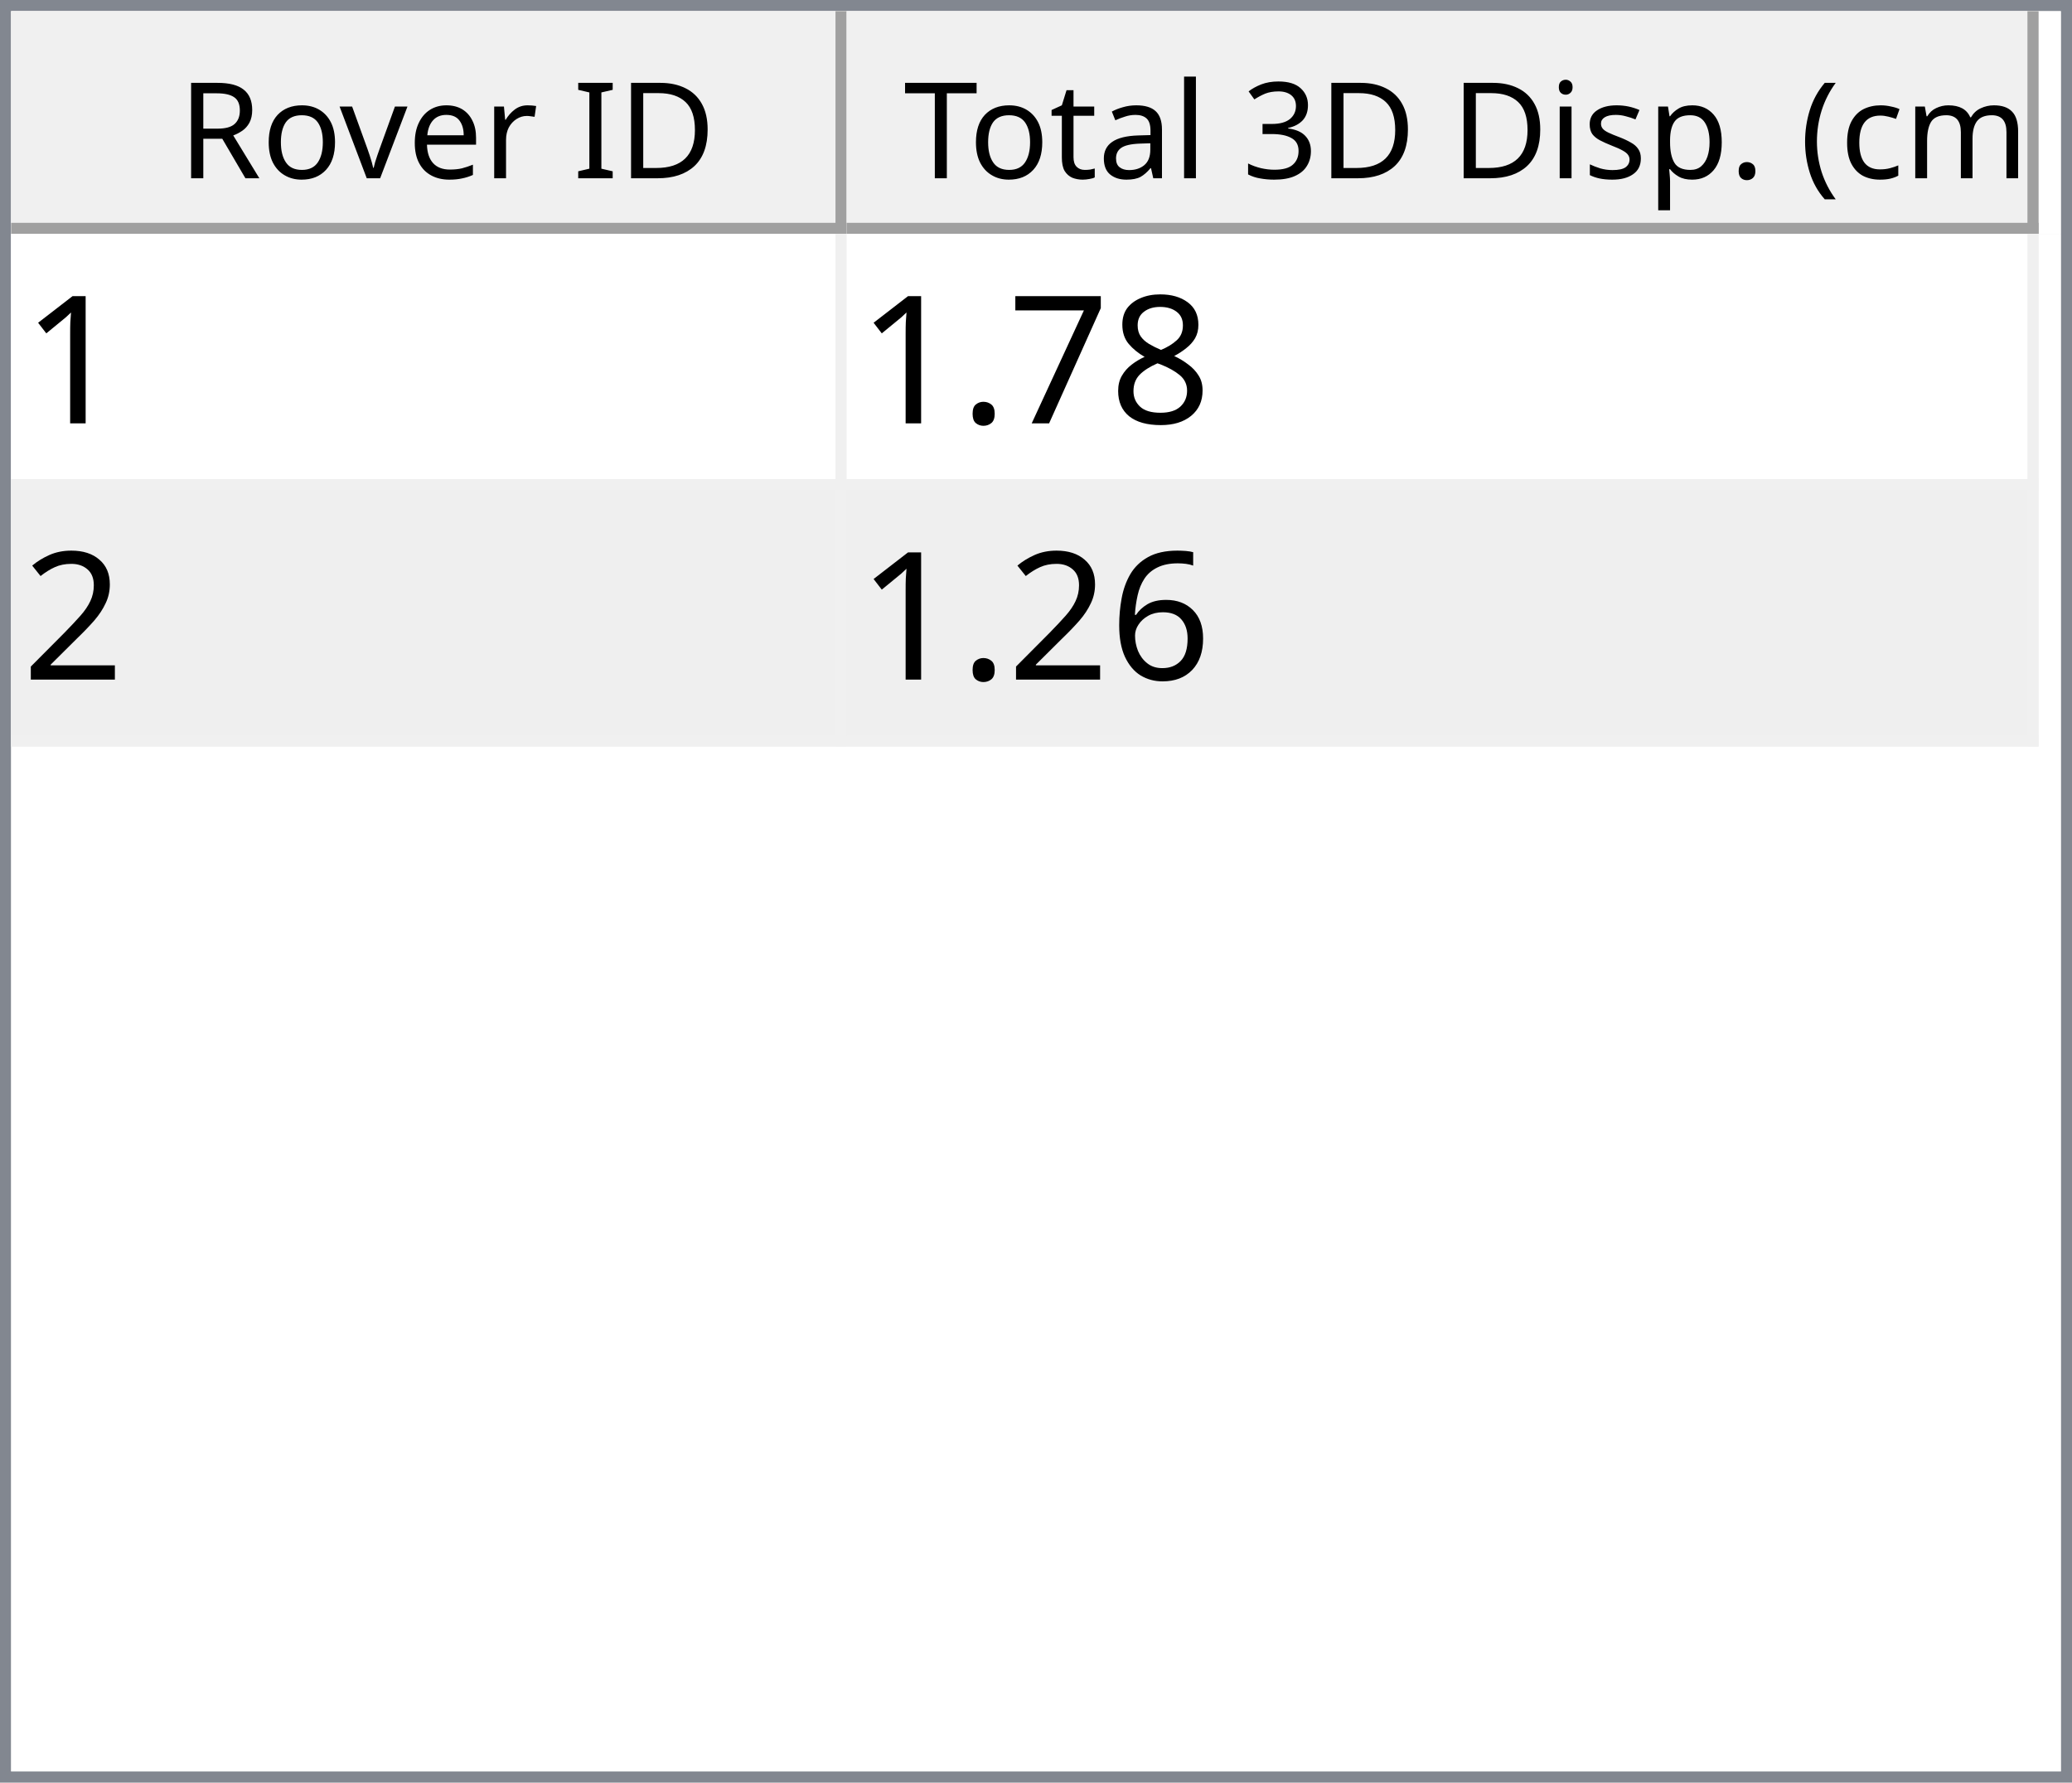
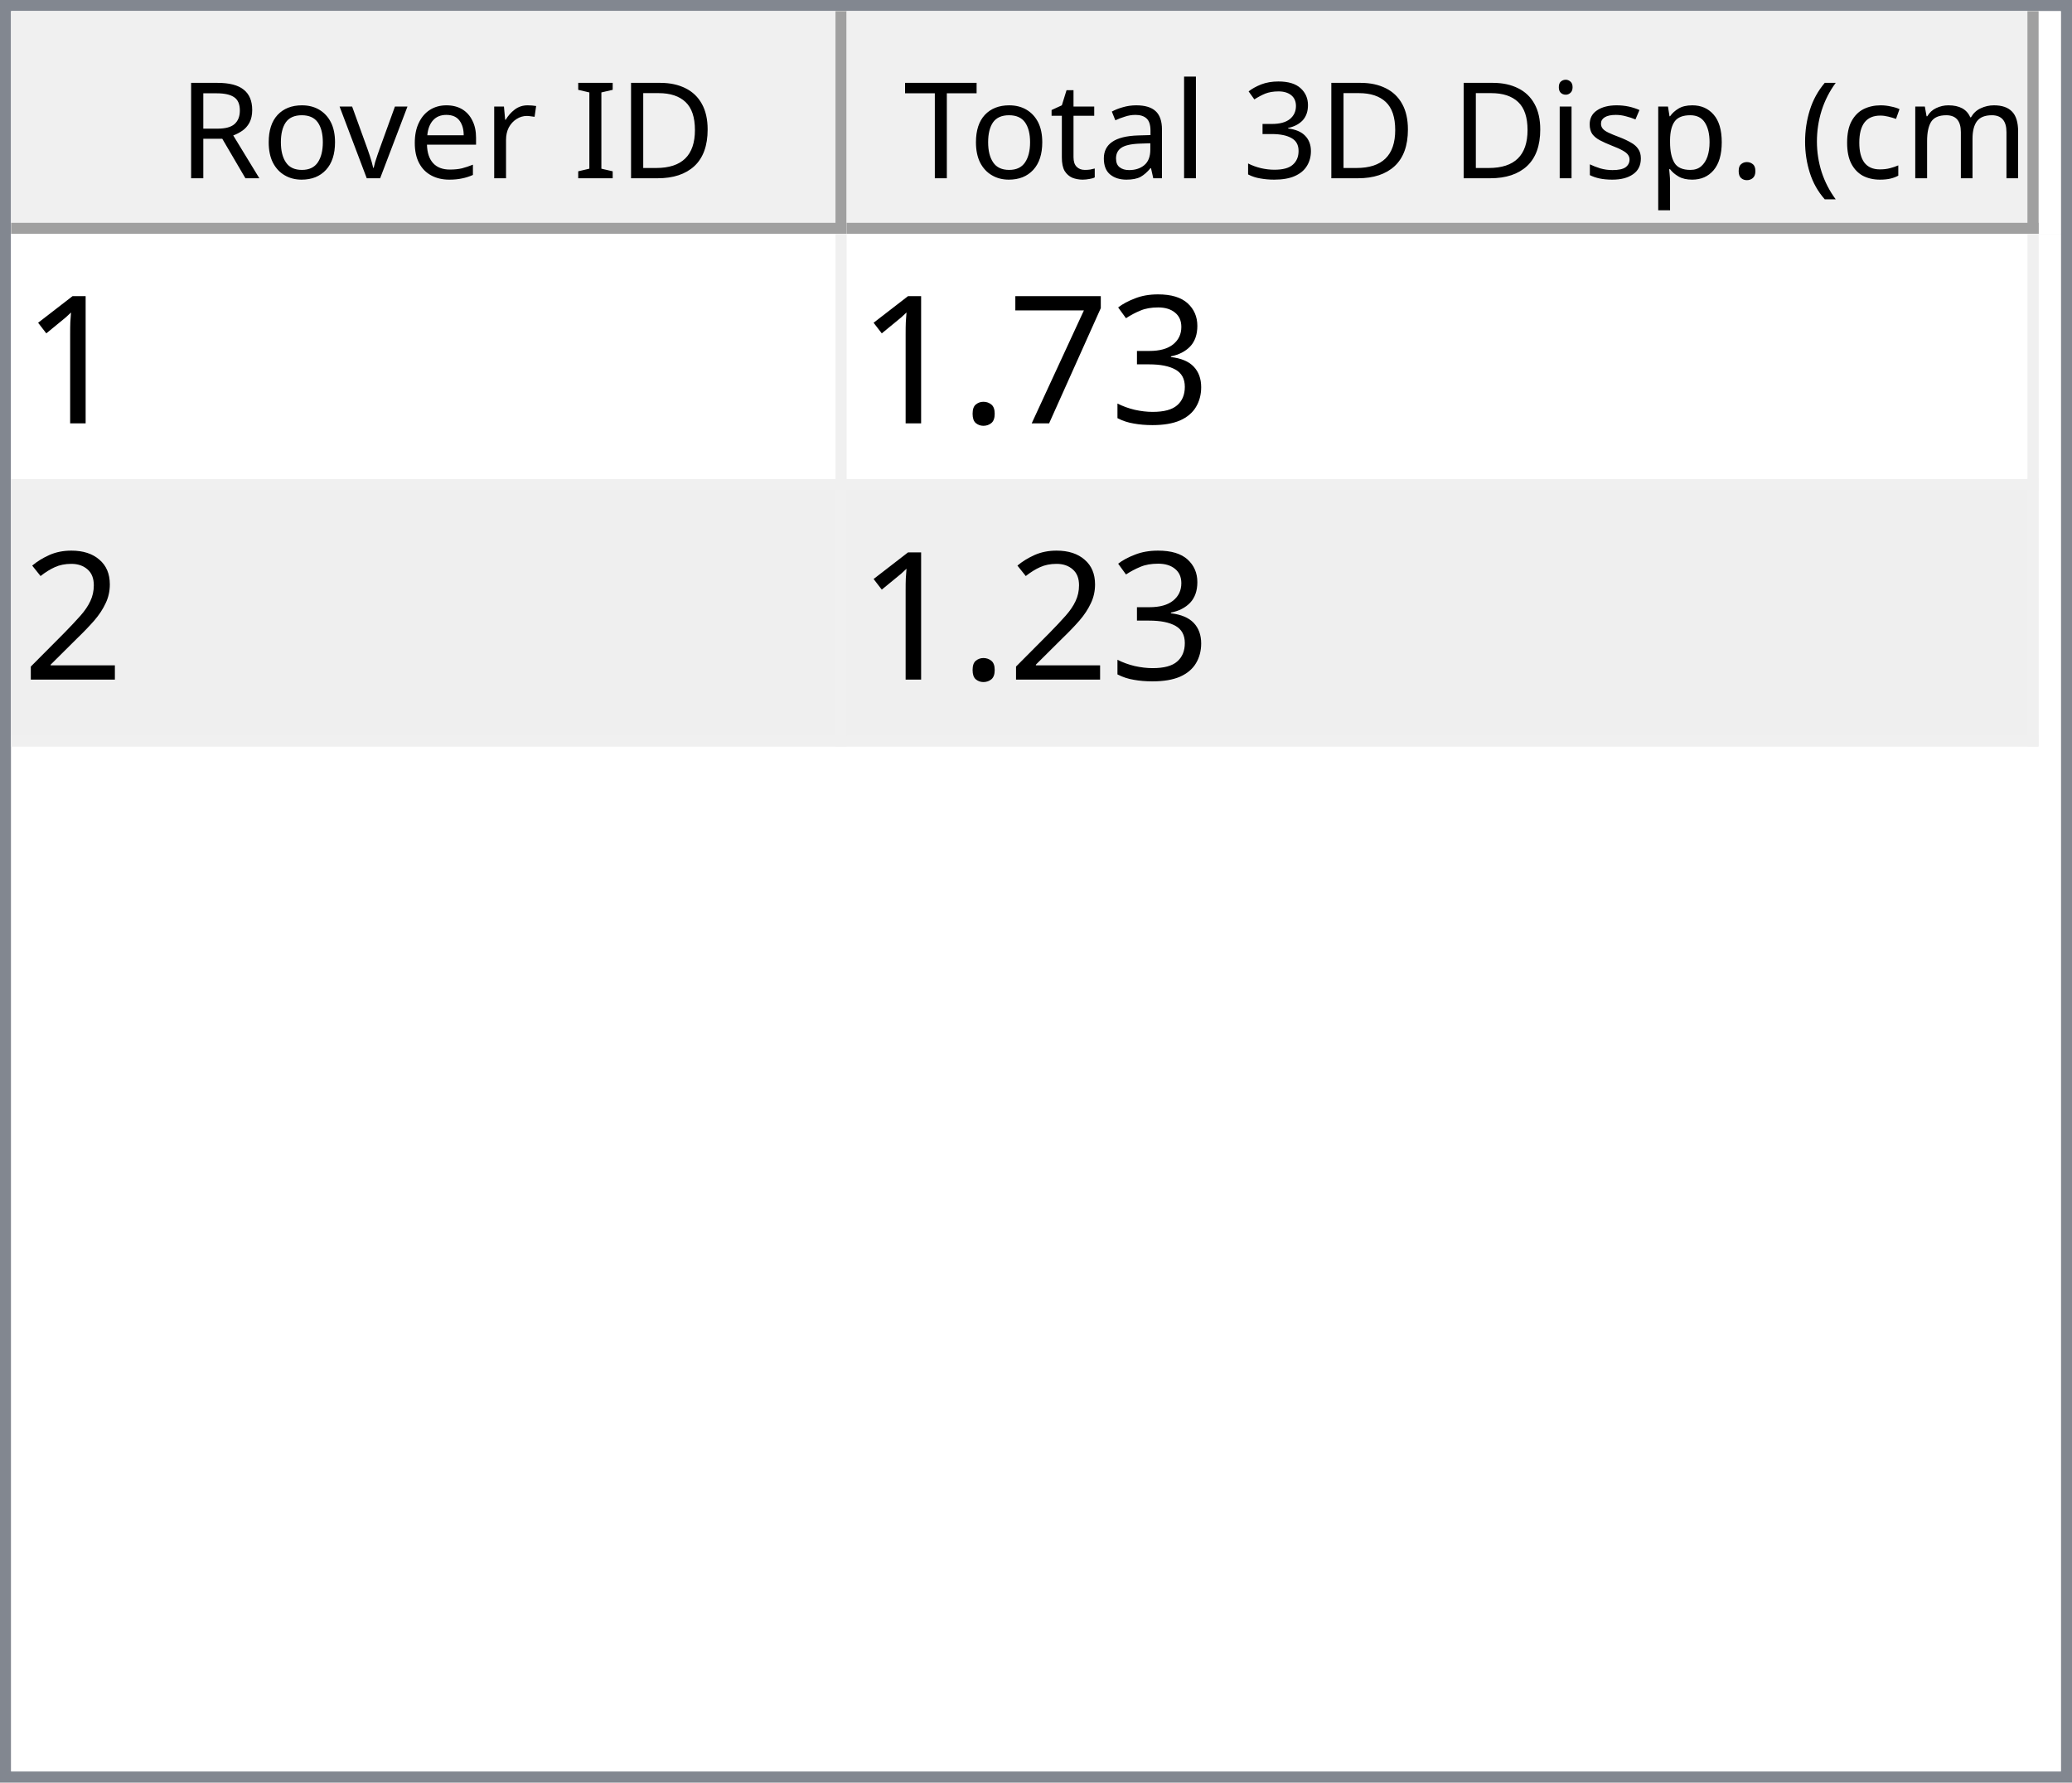
<svg xmlns="http://www.w3.org/2000/svg" style="fill-opacity:1; color-rendering:auto; color-interpolation:auto; text-rendering:auto; stroke:black; stroke-linecap:square; stroke-miterlimit:10; shape-rendering:auto; stroke-opacity:1; fill:black; stroke-dasharray:none; font-weight:normal; stroke-width:1; font-family:'Dialog'; font-style:normal; stroke-linejoin:miter; font-size:12px; stroke-dashoffset:0; image-rendering:auto;" width="186" height="160">
  <defs id="genericDefs" />
  <g>
    <defs id="defs1">
      <clipPath clipPathUnits="userSpaceOnUse" id="clipPath1">
        <path d="M0 0 L186 0 L186 160 L0 160 L0 0 Z" />
      </clipPath>
      <clipPath clipPathUnits="userSpaceOnUse" id="clipPath2">
        <path d="M0 0 L0 160 L186 160 L186 0 Z" />
      </clipPath>
      <clipPath clipPathUnits="userSpaceOnUse" id="clipPath3">
        <path d="M0 0 L0 20 L184 20 L184 0 Z" />
      </clipPath>
      <clipPath clipPathUnits="userSpaceOnUse" id="clipPath4">
        <path d="M0 0 L0 20 L75 20 L75 0 Z" />
      </clipPath>
      <clipPath clipPathUnits="userSpaceOnUse" id="clipPath5">
        <path d="M1 1 L1 19 L74 19 L74 1 Z" />
      </clipPath>
      <clipPath clipPathUnits="userSpaceOnUse" id="clipPath6">
        <path d="M0 0 L0 18 L73 18 L73 0 Z" />
      </clipPath>
      <clipPath clipPathUnits="userSpaceOnUse" id="clipPath7">
        <path d="M-0.5 -0.5 L-0.5 19.5 L74.5 19.5 L74.5 -0.5 Z" />
      </clipPath>
      <clipPath clipPathUnits="userSpaceOnUse" id="clipPath8">
        <path d="M0 0 L0 20 L107 20 L107 0 Z" />
      </clipPath>
      <clipPath clipPathUnits="userSpaceOnUse" id="clipPath9">
        <path d="M1 1 L1 19 L106 19 L106 1 Z" />
      </clipPath>
      <clipPath clipPathUnits="userSpaceOnUse" id="clipPath10">
        <path d="M0 0 L0 18 L105 18 L105 0 Z" />
      </clipPath>
      <clipPath clipPathUnits="userSpaceOnUse" id="clipPath11">
        <path d="M-0.5 -0.5 L-0.5 19.5 L106.5 19.5 L106.5 -0.5 Z" />
      </clipPath>
      <clipPath clipPathUnits="userSpaceOnUse" id="clipPath12">
        <path d="M0 0 L0 138 L184 138 L184 0 Z" />
      </clipPath>
      <clipPath clipPathUnits="userSpaceOnUse" id="clipPath13">
        <path d="M0 0 L0 46 L182 46 L182 0 Z" />
      </clipPath>
      <clipPath clipPathUnits="userSpaceOnUse" id="clipPath14">
        <path d="M-0.5 -0.5 L-0.5 45.5 L181.5 45.5 L181.5 -0.5 Z" />
      </clipPath>
      <clipPath clipPathUnits="userSpaceOnUse" id="clipPath15">
        <path d="M0 0 L0 22 L74 22 L74 0 Z" />
      </clipPath>
      <clipPath clipPathUnits="userSpaceOnUse" id="clipPath16">
        <path d="M0 0 L0 22 L106 22 L106 0 Z" />
      </clipPath>
      <font horiz-adv-x="64.551" id="font1">
        <font-face ascent="107.91" descent="25.098" units-per-em="100" style="font-style:normal; font-family:Segoe UI; font-weight:normal;" />
        <missing-glyph horiz-adv-x="64.551" d="M8.109 0 L8.109 68.266 L56.453 68.266 L56.453 0 L8.109 0 ZM15.328 7.234 L49.219 7.234 L49.219 61.031 L15.328 61.031 L15.328 7.234 Z" />
        <glyph unicode="D" horiz-adv-x="70.117" d="M9.188 0 L9.188 70.016 L28.516 70.016 Q65.531 70.016 65.531 35.891 Q65.531 19.672 55.25 9.836 Q44.969 0 27.734 0 L9.188 0 ZM17.391 62.594 L17.391 7.422 L27.828 7.422 Q41.609 7.422 49.273 14.797 Q56.938 22.172 56.938 35.688 Q56.938 62.594 28.328 62.594 L17.391 62.594 Z" />
        <glyph unicode="I" horiz-adv-x="26.611" d="M17.391 0 L9.188 0 L9.188 70.016 L17.391 70.016 L17.391 0 Z" />
        <glyph unicode=" " horiz-adv-x="27.393" d="" />
        <glyph unicode="r" horiz-adv-x="34.766" d="M34.188 41.891 Q32.078 43.5 28.125 43.5 Q23 43.5 19.555 38.672 Q16.109 33.844 16.109 25.484 L16.109 0 L8.109 0 L8.109 50 L16.109 50 L16.109 39.703 L16.312 39.703 Q18.016 44.969 21.531 47.922 Q25.047 50.875 29.391 50.875 Q32.516 50.875 34.188 50.203 L34.188 41.891 Z" />
        <glyph unicode="e" horiz-adv-x="52.295" d="M48.297 23 L12.984 23 Q13.188 14.656 17.484 10.109 Q21.781 5.562 29.297 5.562 Q37.75 5.562 44.828 11.141 L44.828 3.609 Q38.234 -1.172 27.391 -1.172 Q16.797 -1.172 10.742 5.641 Q4.688 12.453 4.688 24.812 Q4.688 36.469 11.305 43.82 Q17.922 51.172 27.734 51.172 Q37.547 51.172 42.922 44.828 Q48.297 38.484 48.297 27.203 L48.297 23 ZM40.094 29.781 Q40.047 36.719 36.75 40.578 Q33.453 44.438 27.594 44.438 Q21.922 44.438 17.969 40.383 Q14.016 36.328 13.094 29.781 L40.094 29.781 Z" />
        <glyph unicode="v" horiz-adv-x="47.9" d="M47.406 50 L27.484 0 L19.625 0 L0.688 50 L9.469 50 L22.172 13.672 Q23.578 9.672 23.922 6.688 L24.125 6.688 Q24.609 10.453 25.688 13.484 L38.969 50 L47.406 50 Z" />
        <glyph unicode="o" horiz-adv-x="58.594" d="M29 -1.172 Q17.922 -1.172 11.305 5.836 Q4.688 12.844 4.688 24.422 Q4.688 37.016 11.57 44.094 Q18.453 51.172 30.172 51.172 Q41.359 51.172 47.633 44.289 Q53.906 37.406 53.906 25.203 Q53.906 13.234 47.141 6.031 Q40.375 -1.172 29 -1.172 ZM29.594 44.438 Q21.875 44.438 17.383 39.188 Q12.891 33.938 12.891 24.703 Q12.891 15.828 17.43 10.695 Q21.969 5.562 29.594 5.562 Q37.359 5.562 41.531 10.594 Q45.703 15.625 45.703 24.906 Q45.703 34.281 41.531 39.359 Q37.359 44.438 29.594 44.438 Z" />
        <glyph unicode="R" horiz-adv-x="59.814" d="M59.375 0 L49.609 0 L37.891 19.625 Q36.281 22.359 34.766 24.289 Q33.25 26.219 31.664 27.438 Q30.078 28.656 28.25 29.219 Q26.422 29.781 24.125 29.781 L17.391 29.781 L17.391 0 L9.188 0 L9.188 70.016 L30.078 70.016 Q34.672 70.016 38.555 68.867 Q42.438 67.719 45.289 65.375 Q48.141 63.031 49.758 59.547 Q51.375 56.062 51.375 51.375 Q51.375 47.703 50.273 44.656 Q49.172 41.609 47.148 39.211 Q45.125 36.812 42.266 35.133 Q39.406 33.453 35.844 32.516 L35.844 32.328 Q37.594 31.547 38.891 30.547 Q40.188 29.547 41.359 28.18 Q42.531 26.812 43.68 25.078 Q44.828 23.344 46.234 21.047 L59.375 0 ZM17.391 62.594 L17.391 37.203 L28.516 37.203 Q31.594 37.203 34.203 38.133 Q36.812 39.062 38.719 40.797 Q40.625 42.531 41.703 45.047 Q42.781 47.562 42.781 50.688 Q42.781 56.297 39.141 59.445 Q35.5 62.594 28.609 62.594 L17.391 62.594 Z" />
        <glyph unicode=")" horiz-adv-x="30.176" d="M8.297 -15.922 L1.172 -15.922 Q16.406 2.344 16.406 26.812 Q16.406 51.469 1.078 70.016 L8.297 70.016 Q23.531 52.156 23.531 26.703 Q23.531 1.375 8.297 -15.922 Z" />
        <glyph unicode="m" horiz-adv-x="86.133" d="M79.109 0 L71.094 0 L71.094 28.719 Q71.094 37.016 68.531 40.727 Q65.969 44.438 59.906 44.438 Q54.781 44.438 51.195 39.75 Q47.609 35.062 47.609 28.516 L47.609 0 L39.594 0 L39.594 29.688 Q39.594 44.438 28.219 44.438 Q22.953 44.438 19.531 40.016 Q16.109 35.594 16.109 28.516 L16.109 0 L8.109 0 L8.109 50 L16.109 50 L16.109 42.094 L16.312 42.094 Q21.625 51.172 31.844 51.172 Q36.969 51.172 40.773 48.312 Q44.578 45.453 46 40.828 Q51.562 51.172 62.594 51.172 Q79.109 51.172 79.109 30.812 L79.109 0 Z" />
        <glyph unicode="c" horiz-adv-x="46.191" d="M42.188 2.297 Q36.422 -1.172 28.516 -1.172 Q17.828 -1.172 11.258 5.789 Q4.688 12.75 4.688 23.828 Q4.688 36.188 11.766 43.68 Q18.844 51.172 30.672 51.172 Q37.25 51.172 42.281 48.734 L42.281 40.531 Q36.719 44.438 30.375 44.438 Q22.703 44.438 17.797 38.945 Q12.891 33.453 12.891 24.516 Q12.891 15.719 17.508 10.641 Q22.125 5.562 29.891 5.562 Q36.422 5.562 42.188 9.906 L42.188 2.297 Z" />
        <glyph unicode="(" horiz-adv-x="30.176" d="M29.109 -15.922 L21.969 -15.922 Q6.844 1.375 6.844 26.703 Q6.844 52.156 21.969 70.016 L29.203 70.016 Q13.875 51.469 13.875 26.812 Q13.875 2.344 29.109 -15.922 Z" />
        <glyph unicode="." horiz-adv-x="21.68" d="M10.891 -1.078 Q8.641 -1.078 7.055 0.539 Q5.469 2.156 5.469 4.391 Q5.469 6.641 7.055 8.273 Q8.641 9.906 10.891 9.906 Q13.188 9.906 14.797 8.273 Q16.406 6.641 16.406 4.391 Q16.406 2.156 14.797 0.539 Q13.188 -1.078 10.891 -1.078 Z" />
        <glyph unicode="p" horiz-adv-x="58.789" d="M16.312 7.234 L16.109 7.234 L16.109 -23 L8.109 -23 L8.109 50 L16.109 50 L16.109 41.219 L16.312 41.219 Q22.219 51.172 33.594 51.172 Q43.266 51.172 48.688 44.461 Q54.109 37.75 54.109 26.469 Q54.109 13.922 48 6.375 Q41.891 -1.172 31.297 -1.172 Q21.578 -1.172 16.312 7.234 ZM16.109 27.391 L16.109 20.406 Q16.109 14.203 20.141 9.883 Q24.172 5.562 30.375 5.562 Q37.641 5.562 41.773 11.133 Q45.906 16.703 45.906 26.609 Q45.906 34.969 42.047 39.703 Q38.188 44.438 31.594 44.438 Q24.609 44.438 20.359 39.578 Q16.109 34.719 16.109 27.391 Z" />
        <glyph unicode="s" horiz-adv-x="42.432" d="M5.078 1.812 L5.078 10.406 Q11.625 5.562 19.484 5.562 Q30.031 5.562 30.031 12.594 Q30.031 14.594 29.125 15.992 Q28.219 17.391 26.68 18.461 Q25.141 19.531 23.07 20.383 Q21 21.234 18.609 22.172 Q15.281 23.484 12.766 24.828 Q10.25 26.172 8.57 27.859 Q6.891 29.547 6.031 31.695 Q5.172 33.844 5.172 36.719 Q5.172 40.234 6.789 42.945 Q8.406 45.656 11.086 47.484 Q13.766 49.312 17.211 50.242 Q20.656 51.172 24.312 51.172 Q30.812 51.172 35.938 48.922 L35.938 40.828 Q30.422 44.438 23.25 44.438 Q21 44.438 19.195 43.922 Q17.391 43.406 16.094 42.477 Q14.797 41.547 14.086 40.258 Q13.375 38.969 13.375 37.406 Q13.375 35.453 14.086 34.133 Q14.797 32.812 16.164 31.789 Q17.531 30.766 19.484 29.938 Q21.438 29.109 23.922 28.125 Q27.25 26.859 29.883 25.516 Q32.516 24.172 34.375 22.484 Q36.234 20.797 37.234 18.602 Q38.234 16.406 38.234 13.375 Q38.234 9.672 36.602 6.938 Q34.969 4.203 32.234 2.398 Q29.5 0.594 25.93 -0.289 Q22.359 -1.172 18.453 -1.172 Q10.75 -1.172 5.078 1.812 Z" />
        <glyph unicode="i" horiz-adv-x="24.219" d="M12.203 62.703 Q10.062 62.703 8.547 64.164 Q7.031 65.625 7.031 67.875 Q7.031 70.125 8.547 71.609 Q10.062 73.094 12.203 73.094 Q14.406 73.094 15.945 71.609 Q17.484 70.125 17.484 67.875 Q17.484 65.719 15.945 64.211 Q14.406 62.703 12.203 62.703 ZM16.109 0 L8.109 0 L8.109 50 L16.109 50 L16.109 0 Z" />
        <glyph unicode="3" horiz-adv-x="53.906" d="M46.531 19.828 Q46.531 15.094 44.75 11.211 Q42.969 7.328 39.719 4.57 Q36.469 1.812 31.93 0.297 Q27.391 -1.219 21.922 -1.219 Q11.922 -1.219 6 2.594 L6 11.188 Q13.094 5.609 22.219 5.609 Q25.875 5.609 28.828 6.539 Q31.781 7.469 33.906 9.227 Q36.031 10.984 37.18 13.477 Q38.328 15.969 38.328 19.094 Q38.328 32.812 18.797 32.812 L12.984 32.812 L12.984 39.594 L18.5 39.594 Q35.797 39.594 35.797 52.484 Q35.797 64.406 22.609 64.406 Q15.188 64.406 8.688 59.422 L8.688 67.188 Q15.375 71.188 24.609 71.188 Q29 71.188 32.57 69.969 Q36.141 68.75 38.68 66.555 Q41.219 64.359 42.609 61.281 Q44 58.203 44 54.5 Q44 40.672 30.031 36.719 L30.031 36.531 Q33.594 36.141 36.625 34.797 Q39.656 33.453 41.852 31.305 Q44.047 29.156 45.289 26.25 Q46.531 23.344 46.531 19.828 Z" />
        <glyph unicode="l" horiz-adv-x="24.219" d="M16.109 0 L8.109 0 L8.109 74.031 L16.109 74.031 L16.109 0 Z" />
        <glyph unicode="a" horiz-adv-x="50.879" d="M43.891 0 L35.891 0 L35.891 7.812 L35.688 7.812 Q30.469 -1.172 20.312 -1.172 Q12.844 -1.172 8.617 2.781 Q4.391 6.734 4.391 13.281 Q4.391 27.297 20.906 29.594 L35.891 31.688 Q35.891 44.438 25.594 44.438 Q16.547 44.438 9.281 38.281 L9.281 46.484 Q16.656 51.172 26.266 51.172 Q43.891 51.172 43.891 32.516 L43.891 0 ZM35.891 25.297 L23.828 23.641 Q18.266 22.859 15.43 20.875 Q12.594 18.891 12.594 13.875 Q12.594 10.203 15.211 7.883 Q17.828 5.562 22.172 5.562 Q28.125 5.562 32.008 9.742 Q35.891 13.922 35.891 20.312 L35.891 25.297 Z" />
        <glyph unicode="t" horiz-adv-x="33.887" d="M31.297 0.484 Q28.469 -1.078 23.828 -1.078 Q10.688 -1.078 10.688 13.578 L10.688 43.172 L2.094 43.172 L2.094 50 L10.688 50 L10.688 62.203 L18.703 64.797 L18.703 50 L31.297 50 L31.297 43.172 L18.703 43.172 L18.703 14.984 Q18.703 9.969 20.414 7.82 Q22.125 5.672 26.078 5.672 Q29.109 5.672 31.297 7.328 L31.297 0.484 Z" />
        <glyph unicode="T" horiz-adv-x="52.393" d="M50.594 62.594 L30.375 62.594 L30.375 0 L22.172 0 L22.172 62.594 L2 62.594 L2 70.016 L50.594 70.016 L50.594 62.594 Z" />
      </font>
      <font horiz-adv-x="75.0" id="font2">
        <font-face ascent="100.537" descent="21.973" units-per-em="100" style="font-style:normal; font-family:sans-serif; font-weight:normal;" />
        <missing-glyph horiz-adv-x="75.0" d="M12.5 0 L12.5 62.5 L62.5 62.5 L62.5 0 L12.5 0 ZM14.062 1.562 L60.938 1.562 L60.938 60.938 L14.062 60.938 L14.062 1.562 Z" />
        <glyph unicode="1" horiz-adv-x="55.615" d="M37.25 0 L28.469 0 L28.469 56 Q25.297 52.984 20.141 49.953 Q14.984 46.922 10.891 45.406 L10.891 53.906 Q18.266 57.375 23.781 62.305 Q29.297 67.234 31.594 71.875 L37.25 71.875 L37.25 0 Z" />
-         <glyph unicode="8" horiz-adv-x="55.615" d="M17.672 38.812 Q12.203 40.828 9.57 44.539 Q6.938 48.25 6.938 53.422 Q6.938 61.234 12.555 66.555 Q18.172 71.875 27.484 71.875 Q36.859 71.875 42.578 66.43 Q48.297 60.984 48.297 53.172 Q48.297 48.188 45.68 44.508 Q43.062 40.828 37.75 38.812 Q44.344 36.672 47.781 31.883 Q51.219 27.094 51.219 20.453 Q51.219 11.281 44.727 5.031 Q38.234 -1.219 27.641 -1.219 Q17.047 -1.219 10.547 5.055 Q4.047 11.328 4.047 20.703 Q4.047 27.688 7.594 32.398 Q11.141 37.109 17.672 38.812 ZM15.922 53.719 Q15.922 48.641 19.195 45.414 Q22.469 42.188 27.688 42.188 Q32.766 42.188 36.016 45.383 Q39.266 48.578 39.266 53.219 Q39.266 58.062 35.914 61.359 Q32.562 64.656 27.594 64.656 Q22.562 64.656 19.242 61.43 Q15.922 58.203 15.922 53.719 ZM13.094 20.656 Q13.094 16.891 14.875 13.375 Q16.656 9.859 20.172 7.93 Q23.688 6 27.734 6 Q34.031 6 38.133 10.055 Q42.234 14.109 42.234 20.359 Q42.234 26.703 38.016 30.859 Q33.797 35.016 27.438 35.016 Q21.234 35.016 17.164 30.914 Q13.094 26.812 13.094 20.656 Z" />
+         <glyph unicode="3" horiz-adv-x="55.615" d="M4.203 18.891 L12.984 20.062 Q14.5 12.594 18.141 9.297 Q21.781 6 27 6 Q33.203 6 37.477 10.297 Q41.75 14.594 41.75 20.953 Q41.75 27 37.797 30.93 Q33.844 34.859 27.734 34.859 Q25.25 34.859 21.531 33.891 L22.516 41.609 Q23.391 41.5 23.922 41.5 Q29.547 41.5 34.039 44.43 Q38.531 47.359 38.531 53.469 Q38.531 58.297 35.258 61.477 Q31.984 64.656 26.812 64.656 Q21.688 64.656 18.266 61.43 Q14.844 58.203 13.875 51.766 L5.078 53.328 Q6.688 62.156 12.398 67.016 Q18.109 71.875 26.609 71.875 Q32.469 71.875 37.398 69.359 Q42.328 66.844 44.945 62.5 Q47.562 58.156 47.562 53.266 Q47.562 48.641 45.07 44.828 Q42.578 41.016 37.703 38.766 Q44.047 37.312 47.562 32.695 Q51.078 28.078 51.078 21.141 Q51.078 11.766 44.242 5.25 Q37.406 -1.266 26.953 -1.266 Q17.531 -1.266 11.305 4.352 Q5.078 9.969 4.203 18.891 Z" />
        <glyph unicode="7" horiz-adv-x="55.615" d="M4.734 62.203 L4.734 70.656 L51.078 70.656 L51.078 63.812 Q44.234 56.547 37.523 44.484 Q30.812 32.422 27.156 19.672 Q24.516 10.688 23.781 0 L14.75 0 Q14.891 8.453 18.062 20.414 Q21.234 32.375 27.172 43.484 Q33.109 54.594 39.797 62.203 L4.734 62.203 Z" />
        <glyph unicode="." horiz-adv-x="27.783" d="M9.078 0 L9.078 10.016 L19.094 10.016 L19.094 0 L9.078 0 Z" />
        <glyph unicode="2" horiz-adv-x="55.615" d="M50.344 8.453 L50.344 0 L3.031 0 Q2.938 3.172 4.047 6.109 Q5.859 10.938 9.836 15.625 Q13.812 20.312 21.344 26.469 Q33.016 36.031 37.117 41.625 Q41.219 47.219 41.219 52.203 Q41.219 57.422 37.477 61.008 Q33.734 64.594 27.734 64.594 Q21.391 64.594 17.578 60.789 Q13.766 56.984 13.719 50.25 L4.688 51.172 Q5.609 61.281 11.664 66.578 Q17.719 71.875 27.938 71.875 Q38.234 71.875 44.242 66.164 Q50.25 60.453 50.25 52 Q50.25 47.703 48.492 43.555 Q46.734 39.406 42.656 34.812 Q38.578 30.219 29.109 22.219 Q21.188 15.578 18.945 13.211 Q16.703 10.844 15.234 8.453 L50.344 8.453 Z" />
-         <glyph unicode="6" horiz-adv-x="55.615" d="M49.75 54.047 L41.016 53.375 Q39.844 58.547 37.703 60.891 Q34.125 64.656 28.906 64.656 Q24.703 64.656 21.531 62.312 Q17.391 59.281 14.992 53.469 Q12.594 47.656 12.5 36.922 Q15.672 41.75 20.266 44.094 Q24.859 46.438 29.891 46.438 Q38.672 46.438 44.852 39.969 Q51.031 33.5 51.031 23.25 Q51.031 16.5 48.125 10.719 Q45.219 4.938 40.141 1.859 Q35.062 -1.219 28.609 -1.219 Q17.625 -1.219 10.695 6.859 Q3.766 14.938 3.766 33.5 Q3.766 54.25 11.422 63.672 Q18.109 71.875 29.438 71.875 Q37.891 71.875 43.289 67.141 Q48.688 62.406 49.75 54.047 ZM13.875 23.188 Q13.875 18.656 15.797 14.508 Q17.719 10.359 21.188 8.18 Q24.656 6 28.469 6 Q34.031 6 38.039 10.492 Q42.047 14.984 42.047 22.703 Q42.047 30.125 38.086 34.398 Q34.125 38.672 28.125 38.672 Q22.172 38.672 18.023 34.398 Q13.875 30.125 13.875 23.188 Z" />
      </font>
    </defs>
    <g style="fill:white; stroke:white;">
      <rect x="0" y="0" width="186" style="clip-path:url(#clipPath1); stroke:none;" height="160" />
    </g>
    <g style="fill:white; text-rendering:optimizeSpeed; color-rendering:optimizeSpeed; image-rendering:optimizeSpeed; shape-rendering:crispEdges; stroke:white; color-interpolation:sRGB;">
      <rect x="0" width="186" height="160" y="0" style="stroke:none;" />
      <path style="stroke:none;" d="M0 160 L186 160 L186 0 L0 0 Z" />
    </g>
    <g style="fill:rgb(240,240,240); font-family:'Segoe UI'; stroke:rgb(240,240,240);">
      <rect x="0" y="0" width="186" style="clip-path:url(#clipPath2); stroke:none;" height="160" />
    </g>
    <g style="fill:rgb(130,135,144); font-family:'Segoe UI'; stroke:rgb(130,135,144);">
      <path d="M0 0 L186 0 L186 160 L0 160 L0 0 ZM1 1 L185 1 L185 159 L1 159 L1 1 Z" style="fill-rule:evenodd; clip-path:url(#clipPath2); stroke:none;" />
    </g>
    <g style="fill:white; font-family:'Segoe UI'; stroke:white;" transform="translate(1,1)">
      <rect x="0" y="0" width="184" style="clip-path:url(#clipPath3); stroke:none;" height="20" />
    </g>
    <g style="fill:rgb(240,240,240); font-family:'Segoe UI'; stroke:rgb(240,240,240);" transform="translate(1,1)">
      <rect x="0" y="0" width="75" style="clip-path:url(#clipPath4); stroke:none;" height="20" />
    </g>
    <g style="font-family:'Segoe UI';" transform="translate(2,2)">
      <text x="14" xml:space="preserve" y="14" style="clip-path:url(#clipPath6); stroke:none;">Rover ID</text>
    </g>
    <g style="fill:rgb(160,160,160); font-family:'Segoe UI'; stroke:rgb(160,160,160); stroke-linejoin:bevel;" transform="translate(1.5,1.5)">
      <line x1="74" x2="74" y1="0" style="fill:none; clip-path:url(#clipPath7);" y2="19" />
    </g>
    <g style="fill:rgb(160,160,160); font-family:'Segoe UI'; stroke:rgb(160,160,160); stroke-linejoin:bevel;" transform="matrix(1,0,0,1,1,1) translate(0.5,0.5)">
      <line x1="0" x2="74" y1="19" style="fill:none; clip-path:url(#clipPath7);" y2="19" />
    </g>
    <g style="fill:rgb(240,240,240); font-family:'Segoe UI'; stroke:rgb(240,240,240);" transform="translate(76,1)">
      <rect x="0" y="0" width="107" style="clip-path:url(#clipPath8); stroke:none;" height="20" />
    </g>
    <g style="font-family:'Segoe UI';" transform="translate(77,2)">
      <text x="1" xml:space="preserve" y="14" style="clip-path:url(#clipPath10); stroke:none;"> Total 3D Disp. (cm)</text>
    </g>
    <g style="fill:rgb(160,160,160); font-family:'Segoe UI'; stroke:rgb(160,160,160); stroke-linejoin:bevel;" transform="translate(76.5,1.5)">
      <line x1="106" x2="106" y1="0" style="fill:none; clip-path:url(#clipPath11);" y2="19" />
    </g>
    <g style="fill:rgb(160,160,160); font-family:'Segoe UI'; stroke:rgb(160,160,160); stroke-linejoin:bevel;" transform="matrix(1,0,0,1,76,1) translate(0.5,0.5)">
      <line x1="0" x2="106" y1="19" style="fill:none; clip-path:url(#clipPath11);" y2="19" />
    </g>
    <g style="fill:white; font-family:'Segoe UI'; stroke:white;" transform="translate(1,21)">
      <rect x="0" y="0" width="184" style="clip-path:url(#clipPath12); stroke:none;" height="138" />
    </g>
    <g style="fill:rgb(240,240,240); font-size:16px; font-family:sans-serif; stroke:rgb(240,240,240);" transform="translate(1,21)">
      <rect x="0" y="0" width="182" style="clip-path:url(#clipPath13); stroke:none;" height="46" />
      <line transform="translate(0.5,0.5)" x1="0" x2="181" y1="22" style="clip-path:url(#clipPath14); fill:none; stroke-linejoin:bevel;" y2="22" />
    </g>
    <g transform="matrix(1,0,0,1,1,21) translate(0.5,0.5)" style="fill:rgb(240,240,240); font-size:16px; font-family:sans-serif; stroke:rgb(240,240,240); stroke-linejoin:bevel;">
      <line x1="0" x2="181" y1="45" style="fill:none; clip-path:url(#clipPath14);" y2="45" />
    </g>
    <g transform="matrix(1,0,0,1,1,21) translate(0.5,0.5)" style="fill:rgb(240,240,240); font-size:16px; font-family:sans-serif; stroke:rgb(240,240,240); stroke-linejoin:bevel;">
      <line x1="74" x2="74" y1="0" style="fill:none; clip-path:url(#clipPath14);" y2="45" />
    </g>
    <g transform="matrix(1,0,0,1,1,21) translate(0.5,0.5)" style="fill:rgb(240,240,240); font-size:16px; font-family:sans-serif; stroke:rgb(240,240,240); stroke-linejoin:bevel;">
      <line x1="181" x2="181" y1="0" style="fill:none; clip-path:url(#clipPath14);" y2="45" />
    </g>
    <g style="fill:white; font-size:16px; font-family:sans-serif; stroke:white;" transform="matrix(1,0,0,1,1,21)">
      <rect x="0" y="0" width="74" style="clip-path:url(#clipPath15); stroke:none;" height="22" />
      <text x="1" y="17" style="fill:black; clip-path:url(#clipPath15); stroke:none;" xml:space="preserve">1</text>
    </g>
    <g style="fill:white; font-size:16px; font-family:sans-serif; stroke:white;" transform="matrix(1,0,0,1,1,21) translate(75,0)">
      <rect x="0" y="0" width="106" style="clip-path:url(#clipPath16); stroke:none;" height="22" />
-       <text x="1" y="17" style="fill:black; clip-path:url(#clipPath16); stroke:none;" xml:space="preserve">1.78</text>
+       <text x="1" y="17" style="fill:black; clip-path:url(#clipPath16); stroke:none;" xml:space="preserve">1.73</text>
    </g>
    <g style="fill:rgb(239,239,239); font-size:16px; font-family:sans-serif; stroke:rgb(239,239,239);" transform="matrix(1,0,0,1,1,21) translate(0,23)">
      <rect x="0" y="0" width="74" style="clip-path:url(#clipPath15); stroke:none;" height="22" />
      <text x="1" y="17" style="fill:black; clip-path:url(#clipPath15); stroke:none;" xml:space="preserve">2</text>
    </g>
    <g style="fill:rgb(239,239,239); font-size:16px; font-family:sans-serif; stroke:rgb(239,239,239);" transform="matrix(1,0,0,1,1,21) translate(75,23)">
      <rect x="0" y="0" width="106" style="clip-path:url(#clipPath16); stroke:none;" height="22" />
-       <text x="1" y="17" style="fill:black; clip-path:url(#clipPath16); stroke:none;" xml:space="preserve">1.26</text>
+       <text x="1" y="17" style="fill:black; clip-path:url(#clipPath16); stroke:none;" xml:space="preserve">1.23</text>
    </g>
  </g>
</svg>
